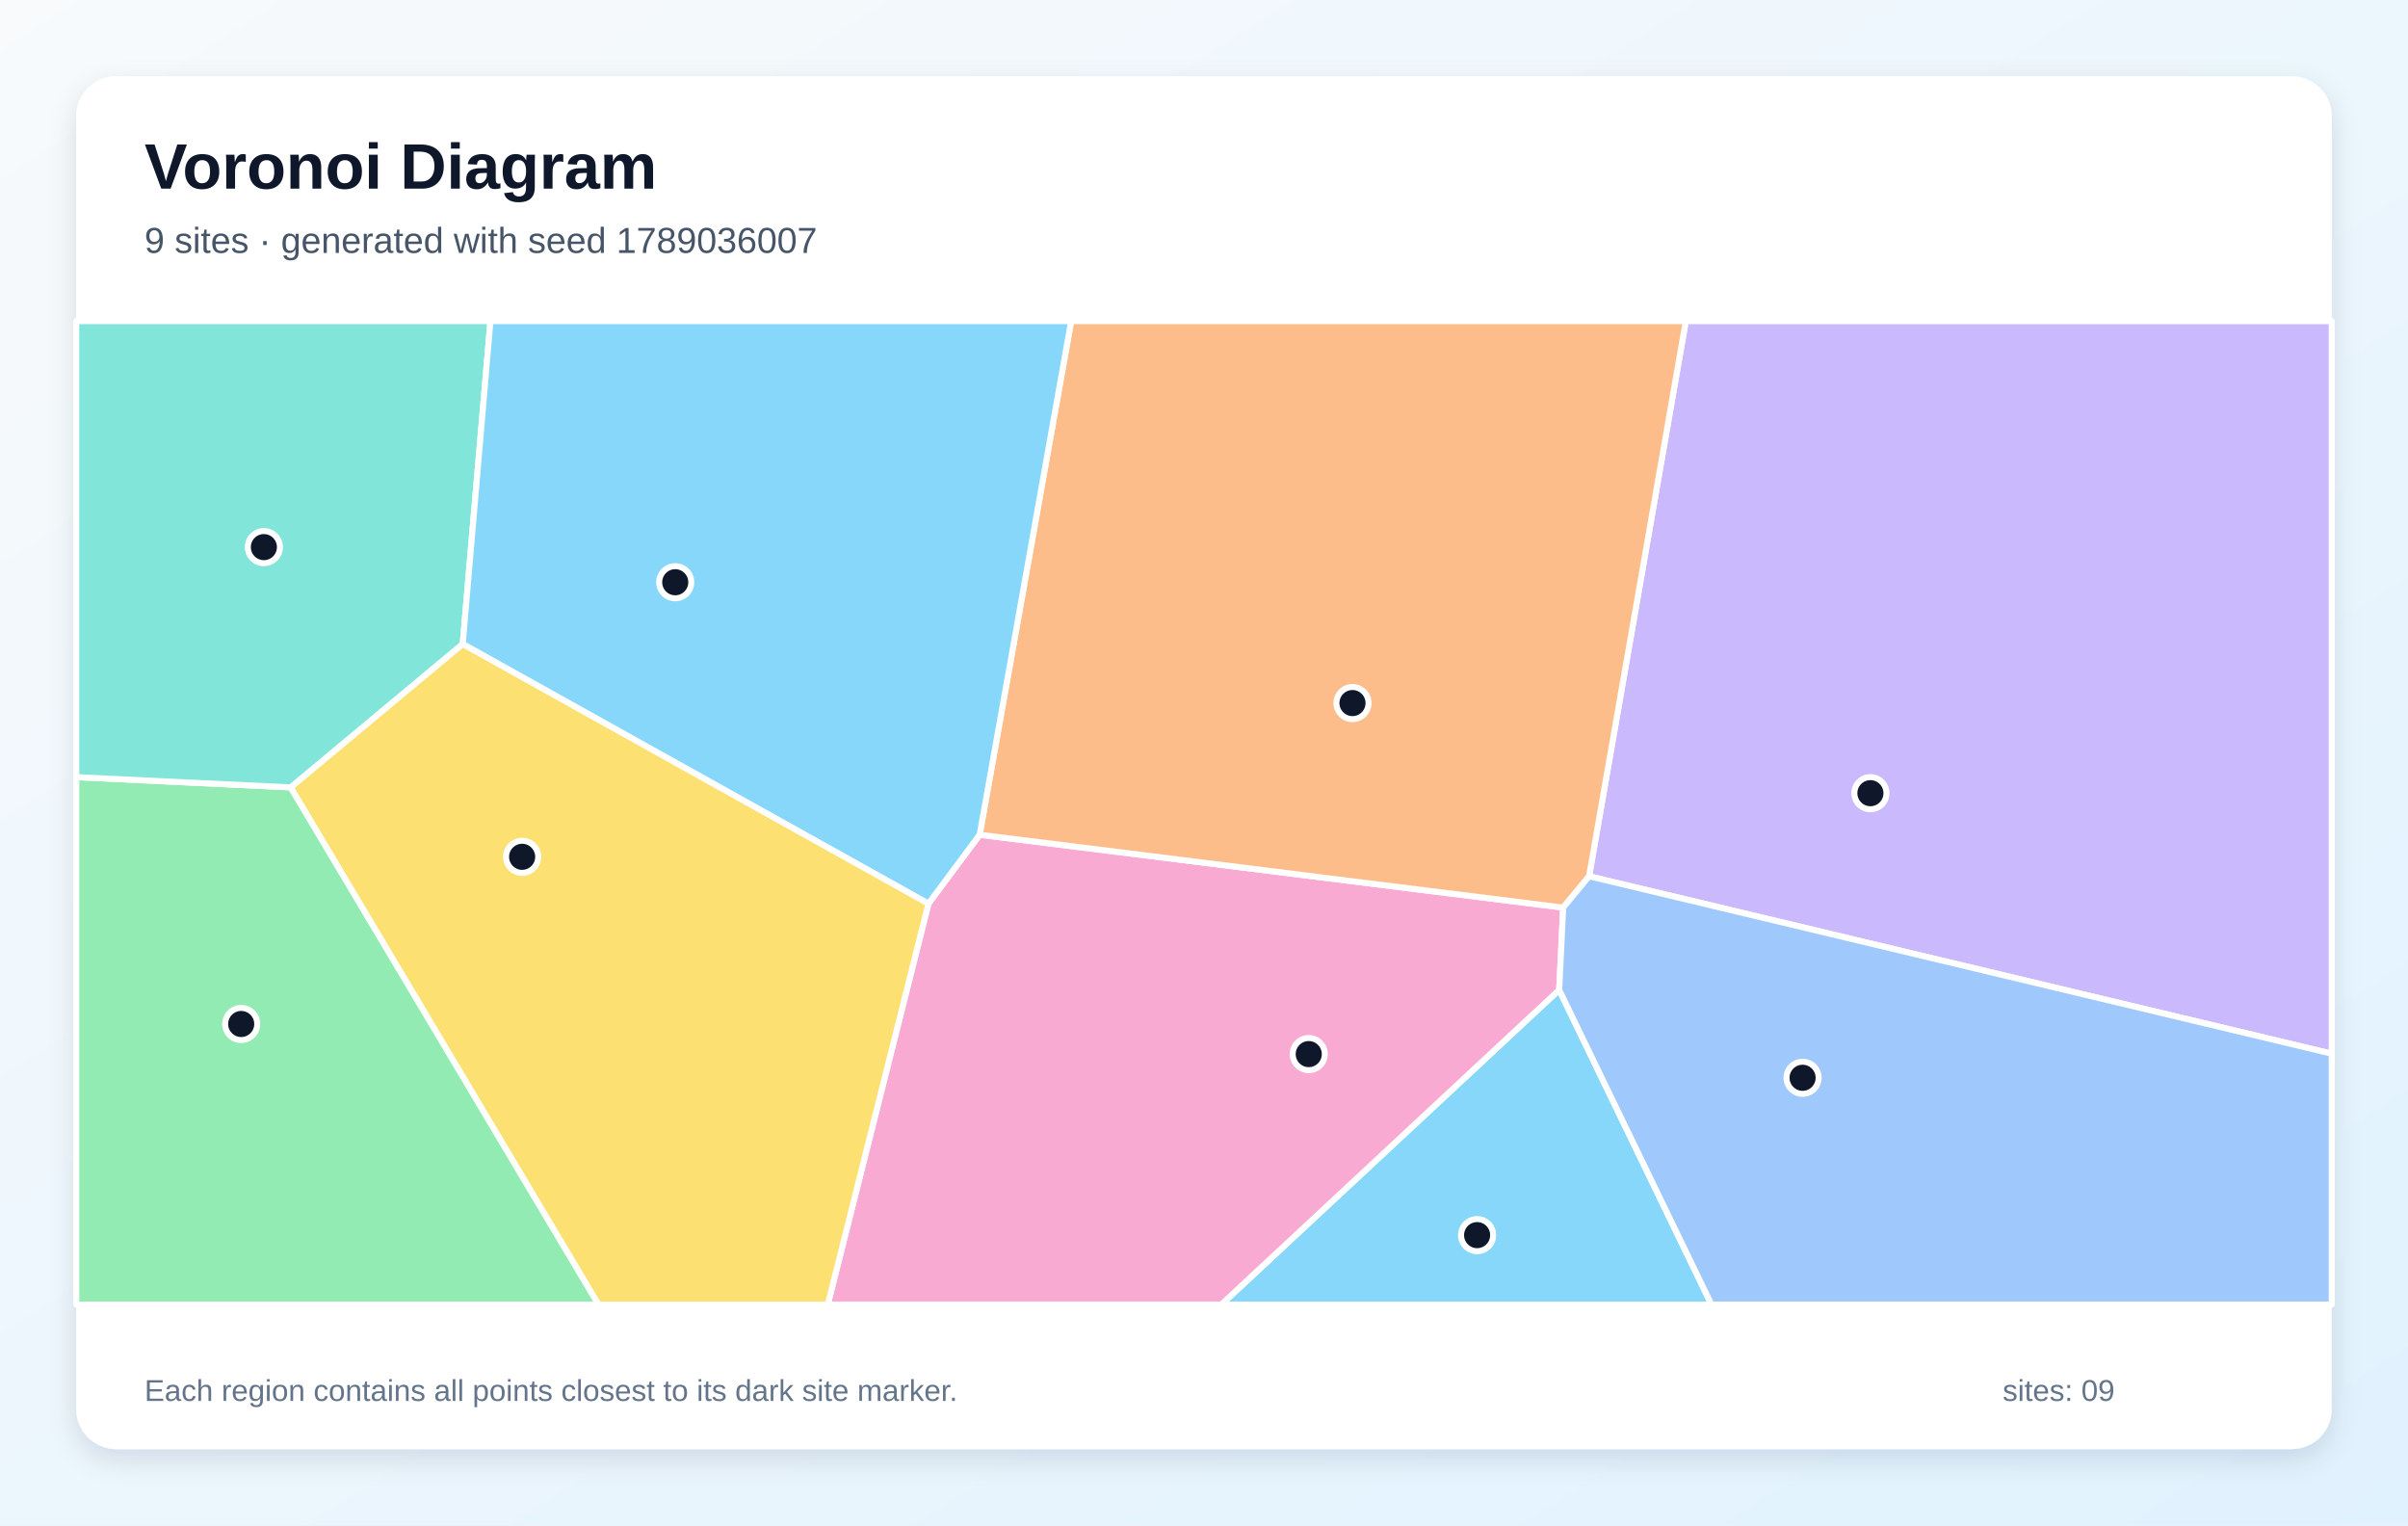
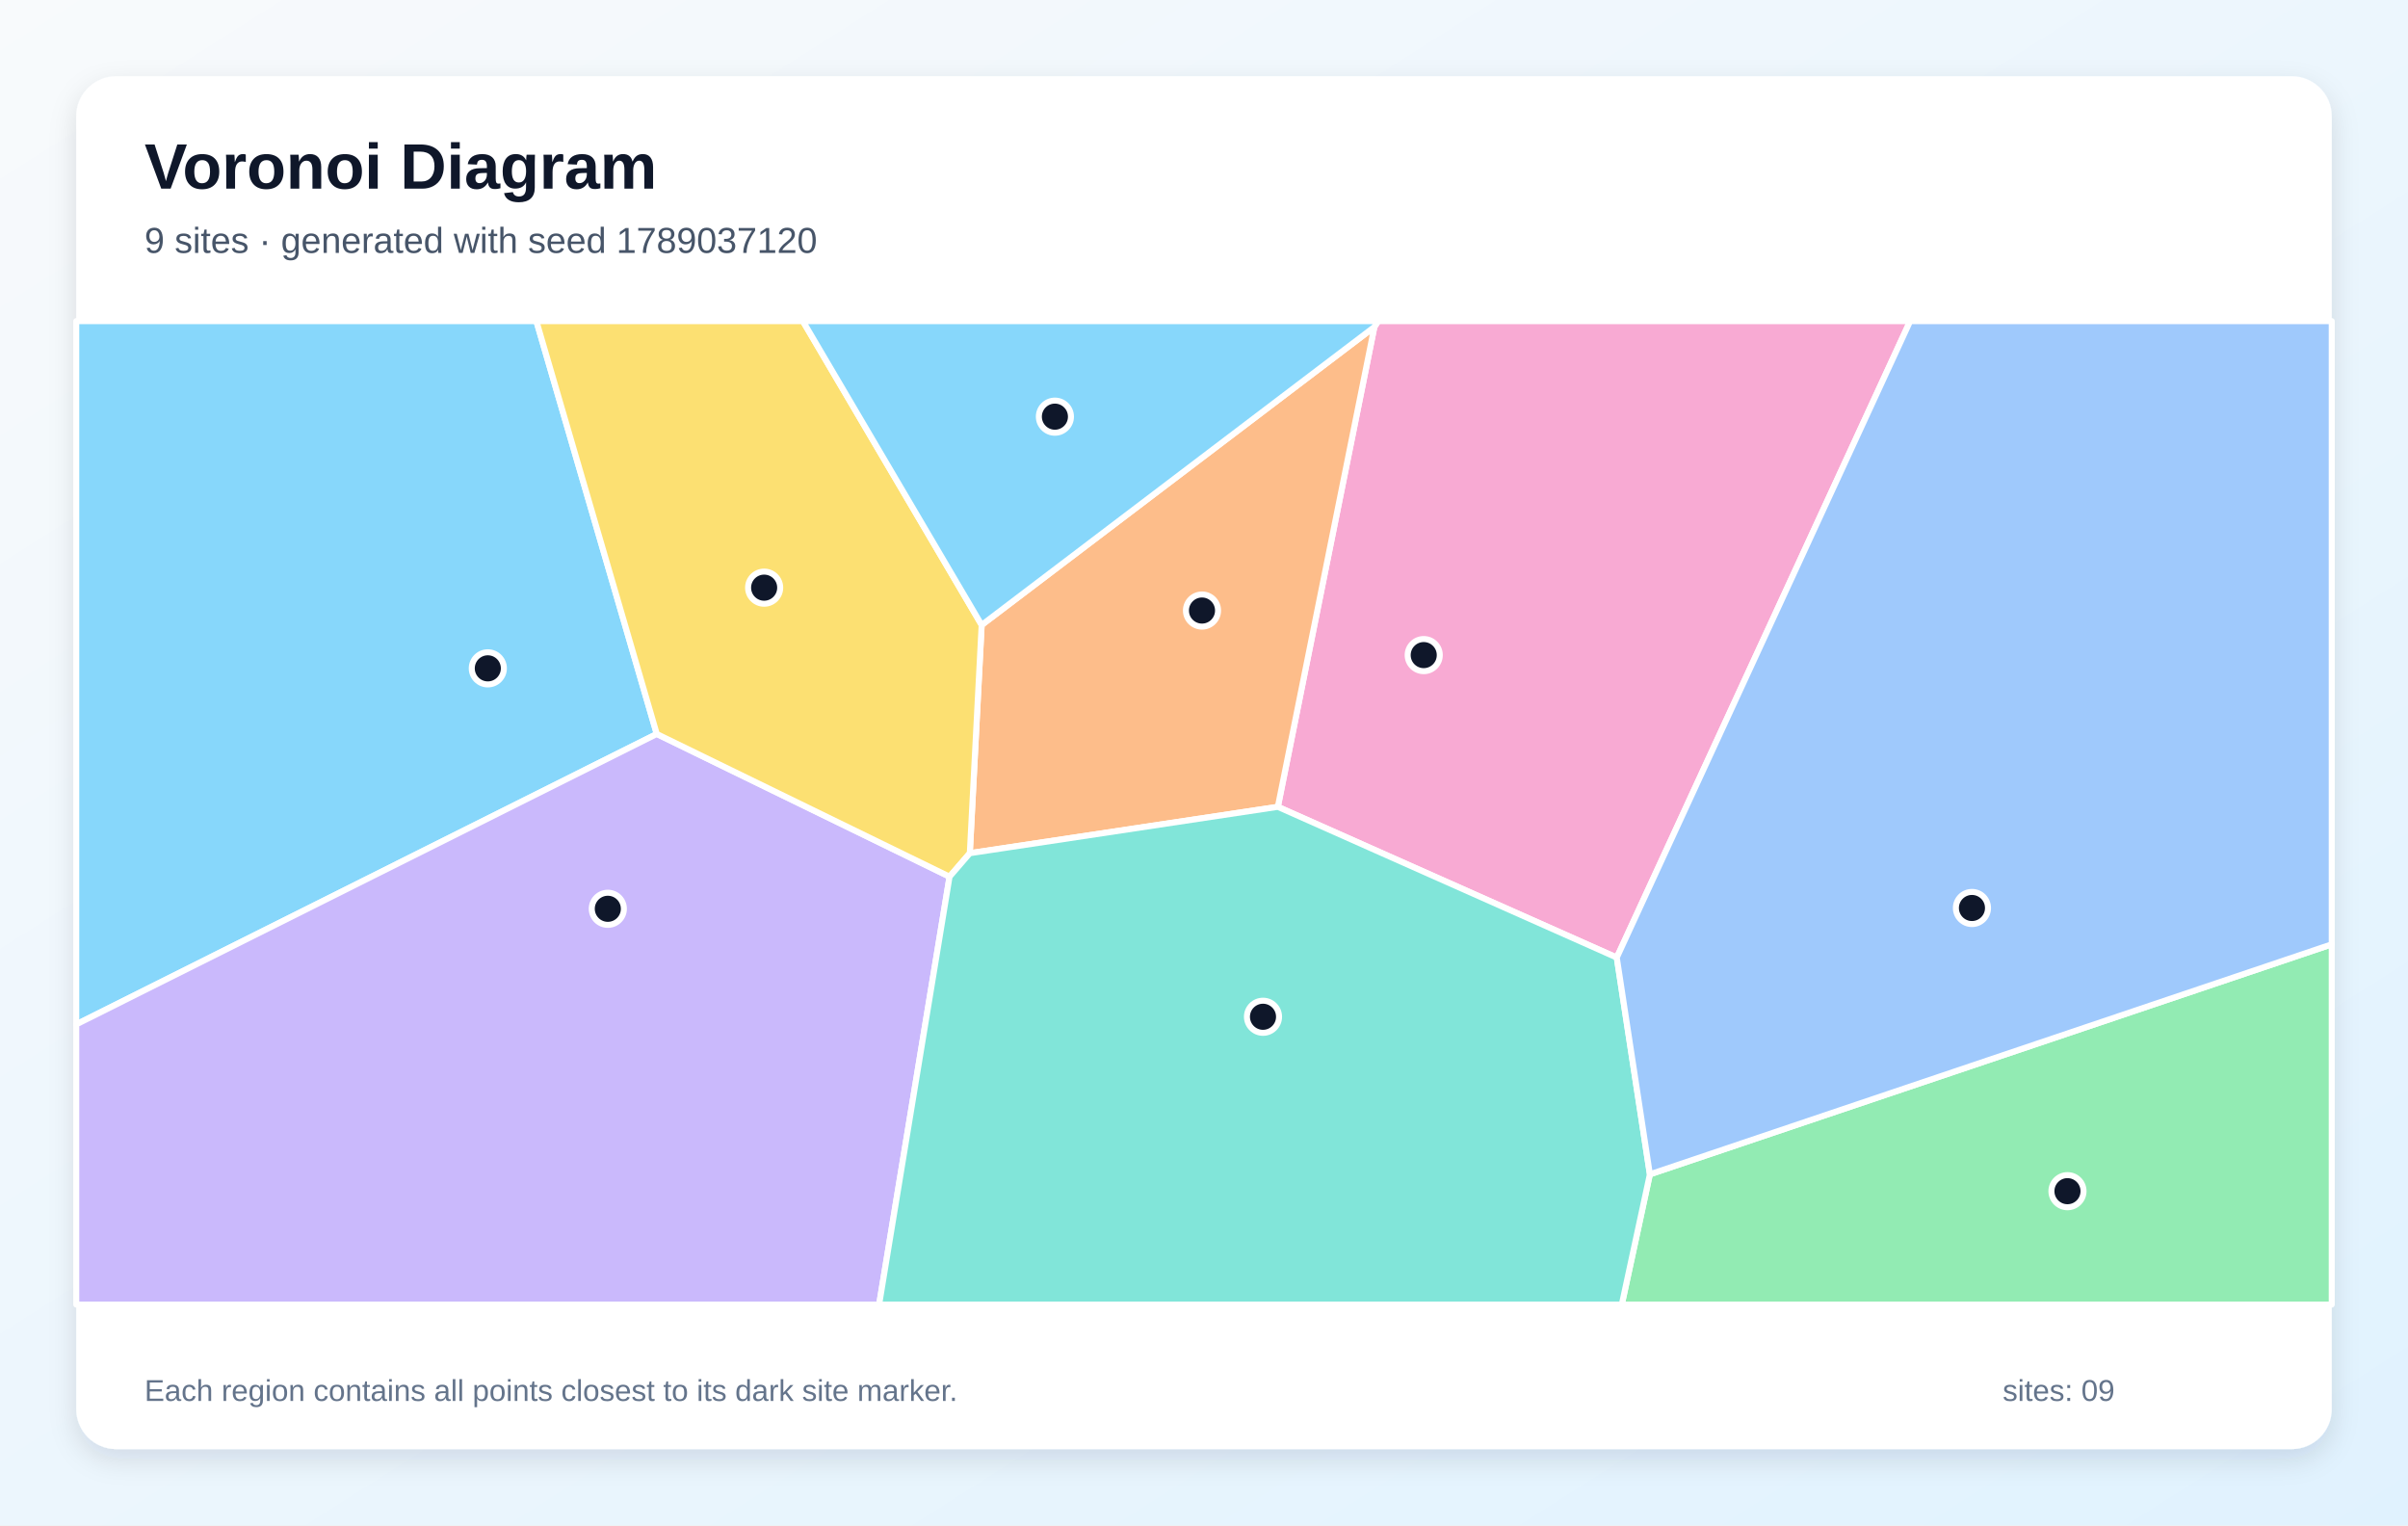
<svg xmlns="http://www.w3.org/2000/svg" width="1200" height="760" viewBox="0 0 1200 760" role="img" aria-labelledby="title description">
  <defs>
    <linearGradient id="background" x1="0" y1="0" x2="1" y2="1">
      <stop stop-color="#F8FAFC" />
      <stop offset="1" stop-color="#E0F2FE" />
    </linearGradient>
    <filter id="shadow" x="-10%" y="-10%" width="120%" height="120%">
      <feDropShadow dx="0" dy="5" stdDeviation="7" flood-color="#0F172A" flood-opacity=".12" />
    </filter>
  </defs>
  <rect width="1200" height="760" fill="url(#background)" />
  <rect x="38" y="38" width="1124" height="684" rx="20" fill="#FFFFFF" filter="url(#shadow)" />
  <g font-family="Arial, sans-serif">
    <text x="72" y="94" font-size="32" font-weight="700" fill="#0F172A">Voronoi Diagram</text>
-     <text x="72" y="126" font-size="18" fill="#475569">9 sites · generated with seed 1789036007</text>
+     <text x="72" y="126" font-size="18" fill="#475569">9 sites · generated with seed 1789037120</text>
  </g>
  <g stroke="#FFFFFF" stroke-width="3" stroke-linejoin="round">
-     <polygon points="777.0,493.2 852.9,650.0 608.6,650.0" fill="#38BDF8" fill-opacity="0.60" />
-     <polygon points="791.9,436.6 840.1,160.0 1162.0,160.0 1162.0,525.0" fill="#A78BFA" fill-opacity="0.60" />
-     <polygon points="462.7,450.2 488.2,415.9 779.0,452.2 777.0,493.2 608.6,650.0 412.5,650.0" fill="#F472B6" fill-opacity="0.60" />
-     <polygon points="791.9,436.6 779.0,452.2 488.2,415.9 533.8,160.0 840.1,160.0" fill="#FB923C" fill-opacity="0.60" />
-     <polygon points="144.8,392.3 230.6,320.8 462.7,450.2 412.5,650.0 298.2,650.0" fill="#FACC15" fill-opacity="0.60" />
-     <polygon points="38.0,387.2 144.8,392.3 298.2,650.0 38.0,650.0" fill="#4ADE80" fill-opacity="0.60" />
-     <polygon points="230.6,320.8 144.8,392.3 38.0,387.2 38.0,160.0 244.4,160.0" fill="#2DD4BF" fill-opacity="0.60" />
-     <polygon points="777.0,493.2 779.0,452.2 791.9,436.6 1162.0,525.0 1162.0,650.0 852.9,650.0" fill="#60A5FA" fill-opacity="0.60" />
-     <polygon points="230.6,320.8 244.4,160.0 533.8,160.0 488.2,415.9 462.7,450.2" fill="#38BDF8" fill-opacity="0.60" />
+     <polygon points="327.3,365.7 38.0,510.4 38.0,160.0 267.3,160.0" fill="#38BDF8" fill-opacity="0.60" />
+     <polygon points="38.0,510.4 327.3,365.7 473.2,436.8 438.1,650.0 38.0,650.0" fill="#A78BFA" fill-opacity="0.60" />
+     <polygon points="805.7,477.1 636.8,402.0 684.9,162.9 686.8,160.0 951.9,160.0" fill="#F472B6" fill-opacity="0.60" />
+     <polygon points="684.9,162.9 636.8,402.0 483.3,425.1 489.2,311.4" fill="#FB923C" fill-opacity="0.60" />
+     <polygon points="489.2,311.4 483.3,425.1 473.2,436.8 327.3,365.7 267.3,160.0 400.1,160.0" fill="#FACC15" fill-opacity="0.60" />
+     <polygon points="822.2,585.1 1162.0,470.5 1162.0,650.0 808.2,650.0" fill="#4ADE80" fill-opacity="0.60" />
+     <polygon points="473.2,436.8 483.3,425.1 636.8,402.0 805.7,477.1 822.2,585.1 808.2,650.0 438.1,650.0" fill="#2DD4BF" fill-opacity="0.60" />
+     <polygon points="822.2,585.1 805.7,477.1 951.9,160.0 1162.0,160.0 1162.0,470.5" fill="#60A5FA" fill-opacity="0.60" />
+     <polygon points="684.9,162.9 489.2,311.4 400.1,160.0 686.8,160.0" fill="#38BDF8" fill-opacity="0.60" />
  </g>
  <g>
-     <circle cx="736.1" cy="615.4" r="8" fill="#0F172A" stroke="#FFFFFF" stroke-width="3" />
-     <circle cx="932.1" cy="395.2" r="8" fill="#0F172A" stroke="#FFFFFF" stroke-width="3" />
-     <circle cx="652.2" cy="525.2" r="8" fill="#0F172A" stroke="#FFFFFF" stroke-width="3" />
-     <circle cx="674.0" cy="350.3" r="8" fill="#0F172A" stroke="#FFFFFF" stroke-width="3" />
-     <circle cx="260.2" cy="426.9" r="8" fill="#0F172A" stroke="#FFFFFF" stroke-width="3" />
-     <circle cx="120.2" cy="510.2" r="8" fill="#0F172A" stroke="#FFFFFF" stroke-width="3" />
-     <circle cx="131.5" cy="272.6" r="8" fill="#0F172A" stroke="#FFFFFF" stroke-width="3" />
-     <circle cx="898.3" cy="537.0" r="8" fill="#0F172A" stroke="#FFFFFF" stroke-width="3" />
-     <circle cx="336.5" cy="290.1" r="8" fill="#0F172A" stroke="#FFFFFF" stroke-width="3" />
+     <circle cx="243.1" cy="333.0" r="8" fill="#0F172A" stroke="#FFFFFF" stroke-width="3" />
+     <circle cx="302.9" cy="452.8" r="8" fill="#0F172A" stroke="#FFFFFF" stroke-width="3" />
+     <circle cx="709.5" cy="326.4" r="8" fill="#0F172A" stroke="#FFFFFF" stroke-width="3" />
+     <circle cx="599.0" cy="304.2" r="8" fill="#0F172A" stroke="#FFFFFF" stroke-width="3" />
+     <circle cx="380.8" cy="292.8" r="8" fill="#0F172A" stroke="#FFFFFF" stroke-width="3" />
+     <circle cx="1030.3" cy="593.5" r="8" fill="#0F172A" stroke="#FFFFFF" stroke-width="3" />
+     <circle cx="629.4" cy="506.6" r="8" fill="#0F172A" stroke="#FFFFFF" stroke-width="3" />
+     <circle cx="982.7" cy="452.4" r="8" fill="#0F172A" stroke="#FFFFFF" stroke-width="3" />
+     <circle cx="525.7" cy="207.6" r="8" fill="#0F172A" stroke="#FFFFFF" stroke-width="3" />
  </g>
  <g font-family="Arial, sans-serif" font-size="15" fill="#64748B">
    <text x="72" y="698">Each region contains all points closest to its dark site marker.</text>
    <text x="998" y="698">sites: 09</text>
  </g>
</svg>
